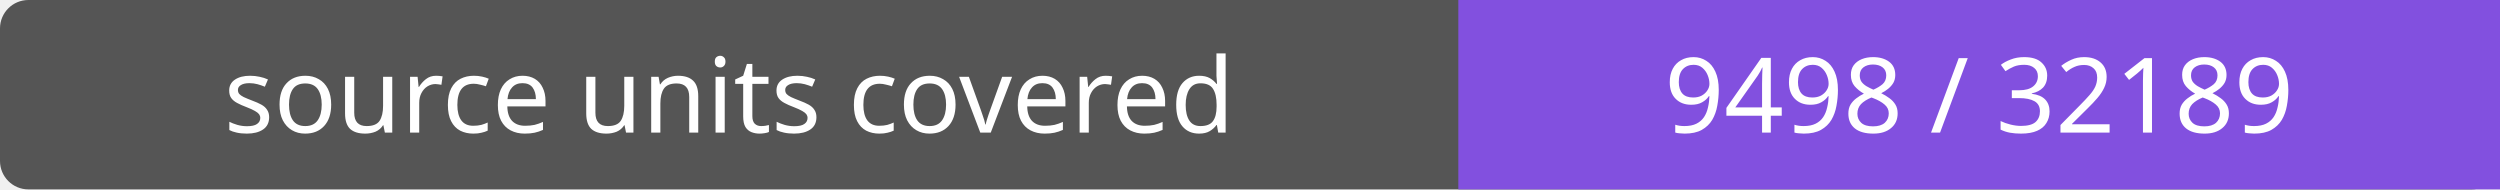
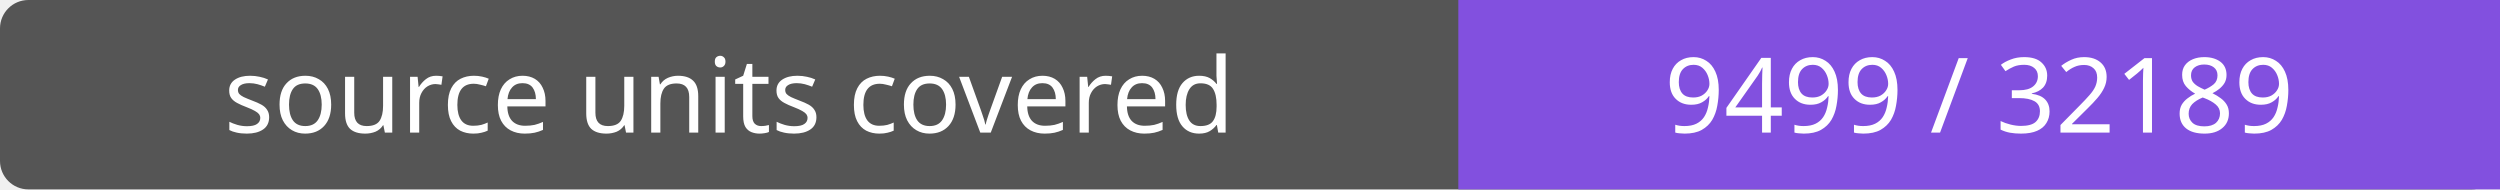
- <svg xmlns="http://www.w3.org/2000/svg" width="264" height="20" role="img" aria-label="source units covered: 9498 / 32189">
+ <svg xmlns="http://www.w3.org/2000/svg" width="264" height="20" role="img" aria-label="source units covered: 9499 / 32189">
  <rect width="264" height="20" rx="3" fill="#555" />
  <path fill="#8250df" d="M154 0h110v20H154z" />
  <g fill="#fff" text-anchor="middle" font-family="Verdana,sans-serif" font-size="11">
    <text x="77.0" y="14">source units covered</text>
-     <text x="209.0" y="14">9498 / 32189</text>
+     <text x="209.0" y="14">9499 / 32189</text>
  </g>
</svg>
